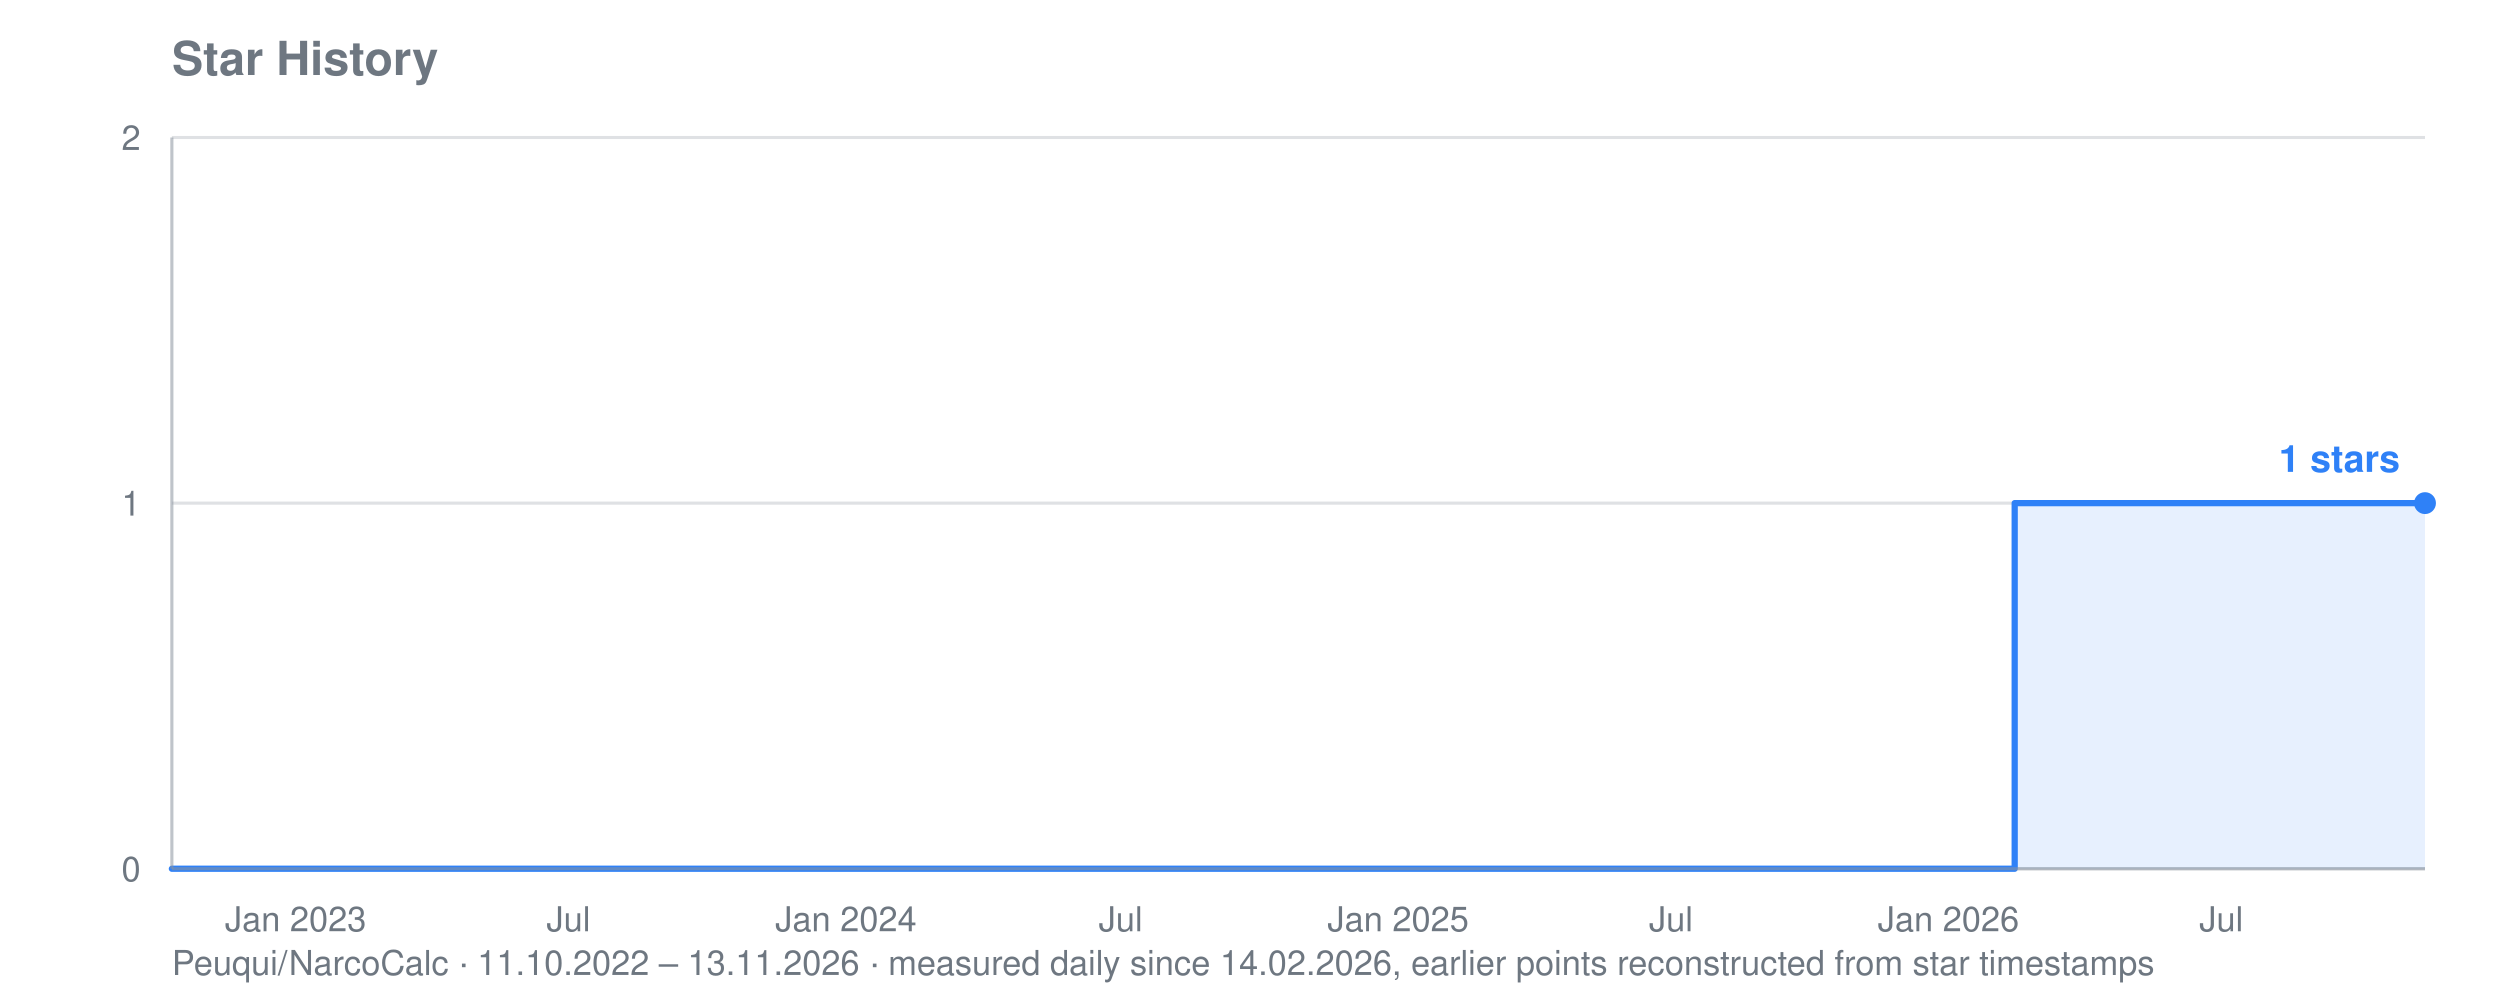
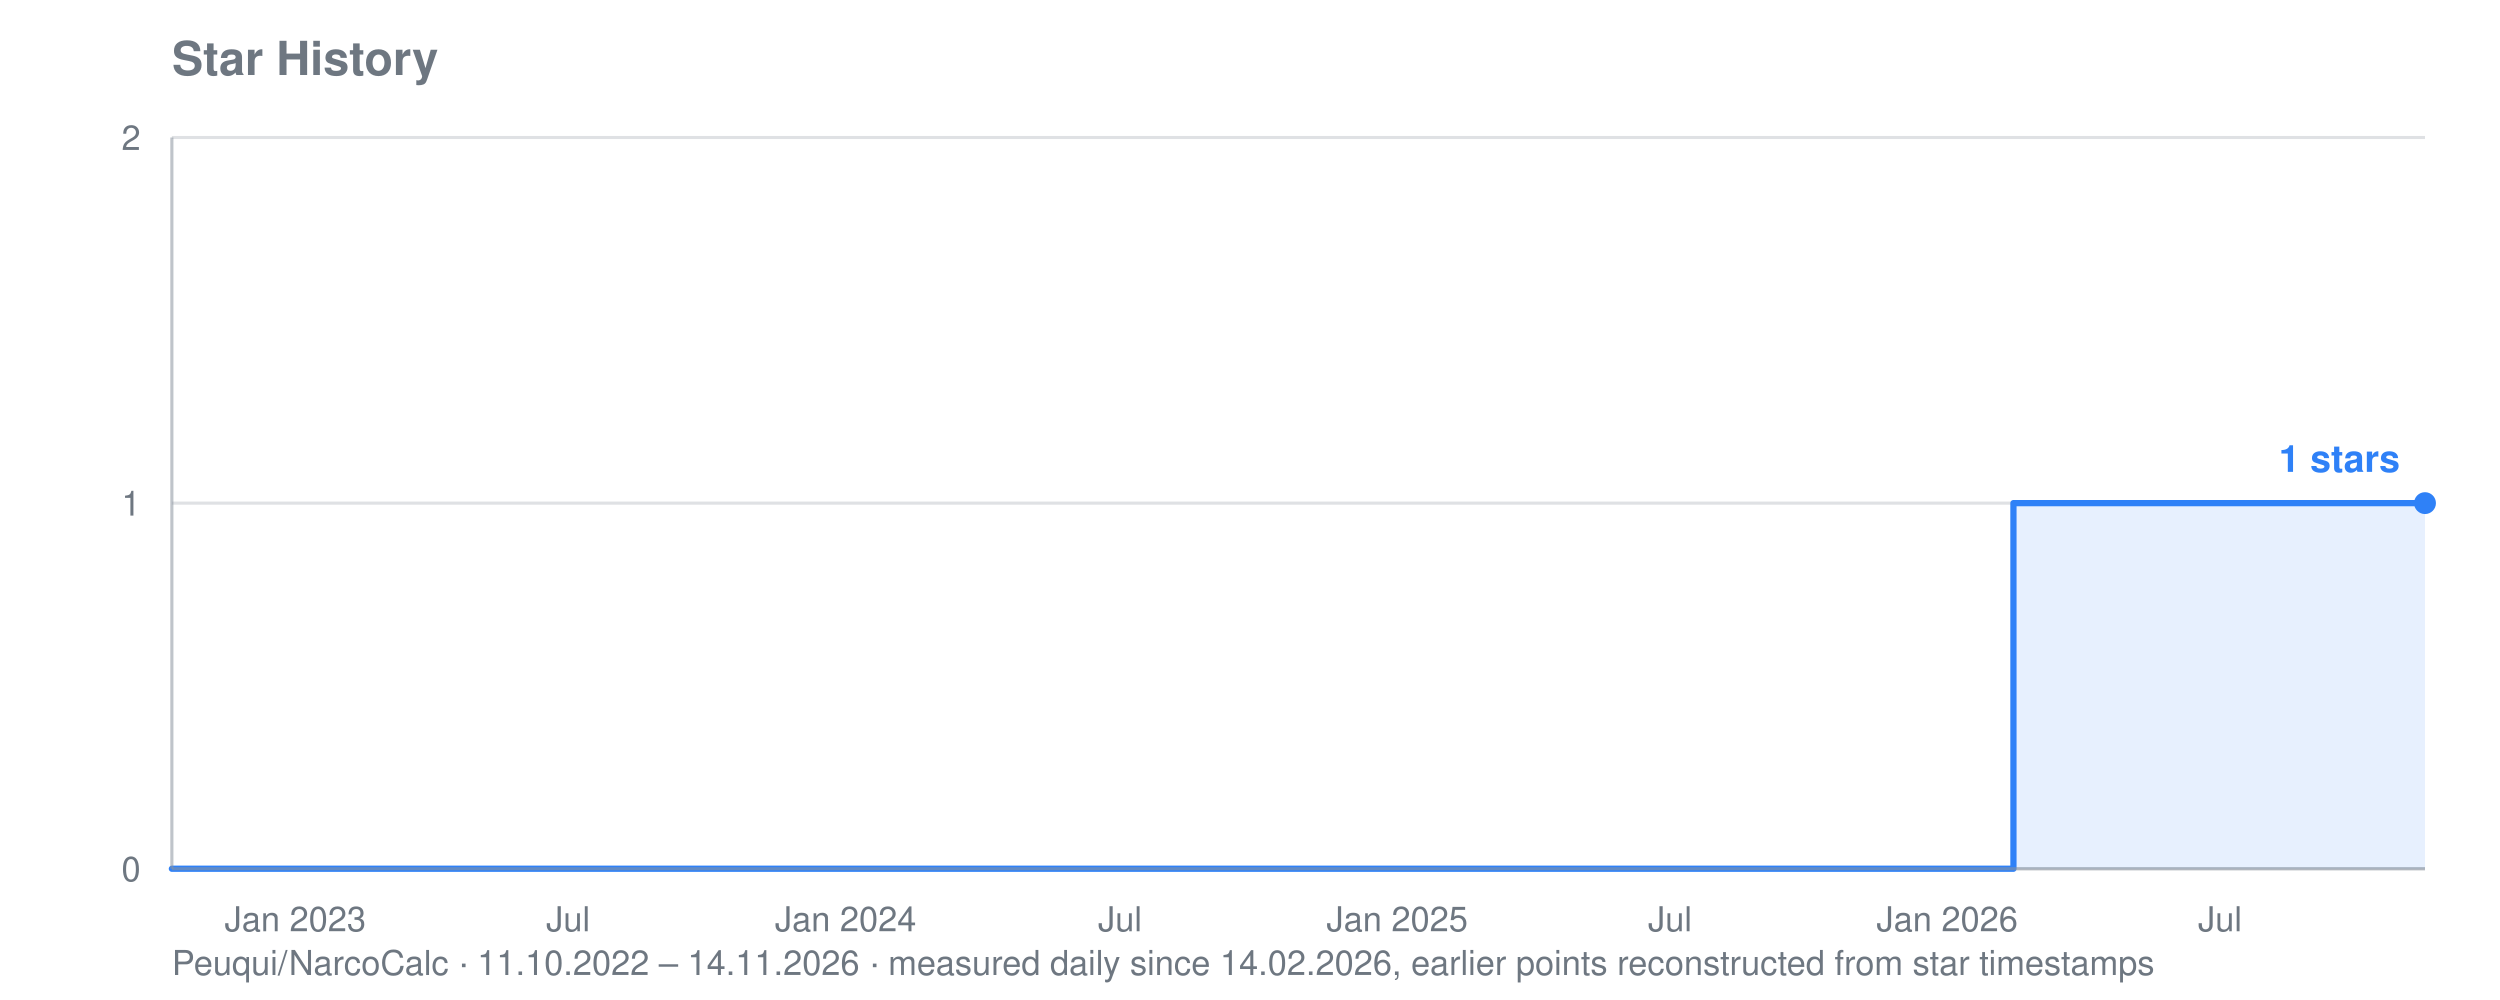
<svg xmlns="http://www.w3.org/2000/svg" viewBox="0 0 800 320" width="800" height="320" role="img" aria-label="Star history for Peuqui/NarcoCalc: 1 stars">
  <text font-family="system-ui, -apple-system, Segoe UI, Helvetica, Arial, sans-serif" font-size="15" font-weight="600" fill="#6e7781" x="55" y="24">Star History</text>
-   <text font-family="system-ui, -apple-system, Segoe UI, Helvetica, Arial, sans-serif" font-size="11" fill="#6e7781" x="55" y="312">Peuqui/NarcoCalc · 11.10.2022 – 13.11.2026 · measured daily since 14.02.2026, earlier points reconstructed from star timestamps</text>
+   <text font-family="system-ui, -apple-system, Segoe UI, Helvetica, Arial, sans-serif" font-size="11" fill="#6e7781" x="55" y="312">Peuqui/NarcoCalc · 11.10.2022 – 14.11.2026 · measured daily since 14.02.2026, earlier points reconstructed from star timestamps</text>
  <line stroke="#8b949e" stroke-width="1" opacity="0.28" x1="55" y1="278.0" x2="776" y2="278.0" />
  <text font-family="system-ui, -apple-system, Segoe UI, Helvetica, Arial, sans-serif" font-size="11" fill="#6e7781" x="45" y="282.0" text-anchor="end">0</text>
  <line stroke="#8b949e" stroke-width="1" opacity="0.28" x1="55" y1="161.0" x2="776" y2="161.0" />
  <text font-family="system-ui, -apple-system, Segoe UI, Helvetica, Arial, sans-serif" font-size="11" fill="#6e7781" x="45" y="165.0" text-anchor="end">1</text>
  <line stroke="#8b949e" stroke-width="1" opacity="0.28" x1="55" y1="44.0" x2="776" y2="44.0" />
  <text font-family="system-ui, -apple-system, Segoe UI, Helvetica, Arial, sans-serif" font-size="11" fill="#6e7781" x="45" y="48.0" text-anchor="end">2</text>
-   <text font-family="system-ui, -apple-system, Segoe UI, Helvetica, Arial, sans-serif" font-size="11" fill="#6e7781" x="94.6" y="298" text-anchor="middle">Jan 2023</text>
-   <text font-family="system-ui, -apple-system, Segoe UI, Helvetica, Arial, sans-serif" font-size="11" fill="#6e7781" x="181.9" y="298" text-anchor="middle">Jul</text>
-   <text font-family="system-ui, -apple-system, Segoe UI, Helvetica, Arial, sans-serif" font-size="11" fill="#6e7781" x="270.7" y="298" text-anchor="middle">Jan 2024</text>
-   <text font-family="system-ui, -apple-system, Segoe UI, Helvetica, Arial, sans-serif" font-size="11" fill="#6e7781" x="358.6" y="298" text-anchor="middle">Jul</text>
-   <text font-family="system-ui, -apple-system, Segoe UI, Helvetica, Arial, sans-serif" font-size="11" fill="#6e7781" x="447.4" y="298" text-anchor="middle">Jan 2025</text>
-   <text font-family="system-ui, -apple-system, Segoe UI, Helvetica, Arial, sans-serif" font-size="11" fill="#6e7781" x="534.7" y="298" text-anchor="middle">Jul</text>
-   <text font-family="system-ui, -apple-system, Segoe UI, Helvetica, Arial, sans-serif" font-size="11" fill="#6e7781" x="623.5" y="298" text-anchor="middle">Jan 2026</text>
-   <text font-family="system-ui, -apple-system, Segoe UI, Helvetica, Arial, sans-serif" font-size="11" fill="#6e7781" x="710.8" y="298" text-anchor="middle">Jul</text>
-   <polygon fill="#2f81f7" opacity="0.12" points="55.0,278.0 55.0,278.0 644.7,278.0 644.7,161.0 645.2,161.0 645.2,161.0 645.7,161.0 645.7,161.0 646.2,161.0 646.2,161.0 646.7,161.0 646.7,161.0 647.1,161.0 647.1,161.0 647.6,161.0 647.6,161.0 648.1,161.0 648.1,161.0 648.6,161.0 648.6,161.0 649.1,161.0 649.1,161.0 649.1,161.0 649.1,161.0 649.1,161.0 649.1,161.0 649.1,161.0 649.1,161.0 649.6,161.0 649.6,161.0 650.0,161.0 650.0,161.0 650.5,161.0 650.5,161.0 651.0,161.0 651.0,161.0 651.5,161.0 651.5,161.0 652.0,161.0 652.0,161.0 652.5,161.0 652.5,161.0 652.9,161.0 652.9,161.0 653.4,161.0 653.4,161.0 653.9,161.0 653.9,161.0 654.4,161.0 654.4,161.0 654.9,161.0 654.9,161.0 655.4,161.0 655.4,161.0 655.8,161.0 655.8,161.0 656.3,161.0 656.3,161.0 656.8,161.0 656.8,161.0 657.3,161.0 657.3,161.0 657.8,161.0 657.8,161.0 658.2,161.0 658.2,161.0 658.7,161.0 658.7,161.0 659.2,161.0 659.2,161.0 659.7,161.0 659.7,161.0 660.2,161.0 660.2,161.0 660.7,161.0 660.7,161.0 661.1,161.0 661.1,161.0 661.6,161.0 661.6,161.0 662.1,161.0 662.1,161.0 662.6,161.0 662.6,161.0 663.1,161.0 663.1,161.0 663.6,161.0 663.6,161.0 664.0,161.0 664.0,161.0 664.5,161.0 664.5,161.0 665.0,161.0 665.0,161.0 665.5,161.0 665.5,161.0 666.0,161.0 666.0,161.0 666.5,161.0 666.5,161.0 666.9,161.0 666.9,161.0 667.4,161.0 667.4,161.0 667.9,161.0 667.9,161.0 668.4,161.0 668.4,161.0 668.9,161.0 668.9,161.0 669.3,161.0 669.3,161.0 669.8,161.0 669.8,161.0 670.3,161.0 670.3,161.0 670.8,161.0 670.8,161.0 671.3,161.0 671.3,161.0 671.8,161.0 671.8,161.0 672.2,161.0 672.2,161.0 672.7,161.0 672.7,161.0 673.2,161.0 673.2,161.0 673.7,161.0 673.7,161.0 674.2,161.0 674.2,161.0 674.7,161.0 674.7,161.0 675.1,161.0 675.1,161.0 675.6,161.0 675.6,161.0 676.1,161.0 676.1,161.0 676.6,161.0 676.6,161.0 677.1,161.0 677.1,161.0 677.6,161.0 677.6,161.0 678.0,161.0 678.0,161.0 678.5,161.0 678.5,161.0 679.0,161.0 679.0,161.0 679.5,161.0 679.5,161.0 680.0,161.0 680.0,161.0 680.4,161.0 680.4,161.0 680.9,161.0 680.9,161.0 681.4,161.0 681.4,161.0 681.9,161.0 681.9,161.0 682.4,161.0 682.4,161.0 682.9,161.0 682.9,161.0 683.3,161.0 683.3,161.0 683.8,161.0 683.8,161.0 684.3,161.0 684.3,161.0 684.8,161.0 684.8,161.0 685.3,161.0 685.3,161.0 685.8,161.0 685.8,161.0 686.2,161.0 686.2,161.0 686.7,161.0 686.7,161.0 687.2,161.0 687.2,161.0 687.7,161.0 687.7,161.0 688.2,161.0 688.2,161.0 688.6,161.0 688.6,161.0 689.1,161.0 689.1,161.0 689.6,161.0 689.6,161.0 690.1,161.0 690.1,161.0 690.6,161.0 690.6,161.0 691.1,161.0 691.1,161.0 691.5,161.0 691.5,161.0 692.0,161.0 692.0,161.0 692.5,161.0 692.5,161.0 693.0,161.0 693.0,161.0 693.5,161.0 693.5,161.0 694.0,161.0 694.0,161.0 694.4,161.0 694.4,161.0 694.9,161.0 694.9,161.0 695.4,161.0 695.4,161.0 695.9,161.0 695.9,161.0 696.4,161.0 696.4,161.0 696.9,161.0 696.9,161.0 697.3,161.0 697.3,161.0 697.8,161.0 697.8,161.0 698.3,161.0 698.3,161.0 698.8,161.0 698.8,161.0 699.3,161.0 699.3,161.0 699.7,161.0 699.7,161.0 700.2,161.0 700.2,161.0 700.7,161.0 700.7,161.0 701.2,161.0 701.2,161.0 701.7,161.0 701.7,161.0 702.2,161.0 702.2,161.0 702.6,161.0 702.6,161.0 703.1,161.0 703.1,161.0 703.6,161.0 703.6,161.0 704.1,161.0 704.1,161.0 704.6,161.0 704.6,161.0 705.1,161.0 705.1,161.0 705.5,161.0 705.5,161.0 706.0,161.0 706.0,161.0 706.5,161.0 706.5,161.0 707.0,161.0 707.0,161.0 707.5,161.0 707.5,161.0 708.0,161.0 708.0,161.0 708.4,161.0 708.4,161.0 708.9,161.0 708.9,161.0 709.4,161.0 709.4,161.0 709.9,161.0 709.9,161.0 710.4,161.0 710.4,161.0 710.8,161.0 710.8,161.0 711.3,161.0 711.3,161.0 711.8,161.0 711.8,161.0 712.3,161.0 712.3,161.0 712.8,161.0 712.8,161.0 713.3,161.0 713.3,161.0 713.7,161.0 713.7,161.0 714.2,161.0 714.2,161.0 714.7,161.0 714.7,161.0 715.2,161.0 715.2,161.0 715.7,161.0 715.7,161.0 716.2,161.0 716.2,161.0 716.6,161.0 716.6,161.0 717.1,161.0 717.1,161.0 717.6,161.0 717.6,161.0 718.1,161.0 718.1,161.0 718.6,161.0 718.6,161.0 719.1,161.0 719.1,161.0 719.5,161.0 719.5,161.0 720.0,161.0 720.0,161.0 720.5,161.0 720.5,161.0 721.0,161.0 721.0,161.0 721.5,161.0 721.5,161.0 721.9,161.0 721.9,161.0 722.4,161.0 722.4,161.0 722.9,161.0 722.9,161.0 723.4,161.0 723.4,161.0 723.9,161.0 723.9,161.0 724.4,161.0 724.4,161.0 724.8,161.0 724.8,161.0 725.3,161.0 725.3,161.0 725.8,161.0 725.8,161.0 726.3,161.0 726.3,161.0 726.8,161.0 726.8,161.0 727.3,161.0 727.3,161.0 727.7,161.0 727.7,161.0 728.2,161.0 728.2,161.0 728.7,161.0 728.7,161.0 729.2,161.0 729.2,161.0 729.7,161.0 729.7,161.0 730.2,161.0 730.2,161.0 730.6,161.0 730.6,161.0 731.1,161.0 731.1,161.0 731.6,161.0 731.6,161.0 732.1,161.0 732.1,161.0 732.6,161.0 732.6,161.0 733.0,161.0 733.0,161.0 733.5,161.0 733.5,161.0 734.0,161.0 734.0,161.0 734.5,161.0 734.5,161.0 735.0,161.0 735.0,161.0 735.5,161.0 735.5,161.0 735.9,161.0 735.9,161.0 736.4,161.0 736.4,161.0 736.9,161.0 736.9,161.0 737.4,161.0 737.4,161.0 737.9,161.0 737.9,161.0 738.4,161.0 738.4,161.0 738.8,161.0 738.8,161.0 739.3,161.0 739.3,161.0 739.8,161.0 739.8,161.0 740.3,161.0 740.3,161.0 740.8,161.0 740.8,161.0 741.3,161.0 741.3,161.0 741.7,161.0 741.7,161.0 742.2,161.0 742.2,161.0 742.7,161.0 742.7,161.0 743.2,161.0 743.2,161.0 743.7,161.0 743.7,161.0 744.1,161.0 744.1,161.0 744.6,161.0 744.6,161.0 745.1,161.0 745.1,161.0 745.6,161.0 745.6,161.0 746.1,161.0 746.1,161.0 746.6,161.0 746.6,161.0 747.0,161.0 747.0,161.0 747.5,161.0 747.5,161.0 748.0,161.0 748.0,161.0 748.5,161.0 748.5,161.0 749.0,161.0 749.0,161.0 749.5,161.0 749.5,161.0 749.9,161.0 749.9,161.0 750.4,161.0 750.4,161.0 750.9,161.0 750.9,161.0 751.4,161.0 751.4,161.0 751.9,161.0 751.9,161.0 752.4,161.0 752.4,161.0 752.8,161.0 752.8,161.0 753.3,161.0 753.3,161.0 753.8,161.0 753.8,161.0 754.3,161.0 754.3,161.0 754.8,161.0 754.8,161.0 755.2,161.0 755.2,161.0 755.7,161.0 755.7,161.0 756.2,161.0 756.2,161.0 756.7,161.0 756.7,161.0 757.2,161.0 757.2,161.0 757.7,161.0 757.7,161.0 758.1,161.0 758.1,161.0 758.6,161.0 758.6,161.0 759.1,161.0 759.1,161.0 759.6,161.0 759.6,161.0 760.1,161.0 760.1,161.0 760.6,161.0 760.6,161.0 761.0,161.0 761.0,161.0 761.5,161.0 761.5,161.0 762.0,161.0 762.0,161.0 762.5,161.0 762.5,161.0 763.0,161.0 763.0,161.0 763.5,161.0 763.5,161.0 763.9,161.0 763.9,161.0 764.4,161.0 764.4,161.0 764.9,161.0 764.9,161.0 765.4,161.0 765.4,161.0 765.9,161.0 765.9,161.0 766.3,161.0 766.3,161.0 766.8,161.0 766.8,161.0 767.3,161.0 767.3,161.0 767.8,161.0 767.8,161.0 768.3,161.0 768.3,161.0 768.8,161.0 768.8,161.0 769.2,161.0 769.2,161.0 769.7,161.0 769.7,161.0 770.2,161.0 770.2,161.0 770.7,161.0 770.7,161.0 771.2,161.0 771.2,161.0 771.7,161.0 771.7,161.0 772.1,161.0 772.1,161.0 772.6,161.0 772.6,161.0 773.1,161.0 773.1,161.0 773.6,161.0 773.6,161.0 774.1,161.0 774.1,161.0 774.6,161.0 774.6,161.0 775.0,161.0 775.0,161.0 775.5,161.0 775.5,161.0 776.0,161.0 776.0,161.0 776.0,278.0" />
-   <polyline fill="none" stroke="#2f81f7" stroke-width="2" stroke-linejoin="round" stroke-linecap="round" points="55.0,278.0 644.7,278.0 644.7,161.0 645.2,161.0 645.2,161.0 645.7,161.0 645.7,161.0 646.2,161.0 646.2,161.0 646.7,161.0 646.7,161.0 647.1,161.0 647.1,161.0 647.6,161.0 647.6,161.0 648.1,161.0 648.1,161.0 648.6,161.0 648.6,161.0 649.1,161.0 649.1,161.0 649.1,161.0 649.1,161.0 649.1,161.0 649.1,161.0 649.1,161.0 649.1,161.0 649.6,161.0 649.6,161.0 650.0,161.0 650.0,161.0 650.5,161.0 650.5,161.0 651.0,161.0 651.0,161.0 651.5,161.0 651.5,161.0 652.0,161.0 652.0,161.0 652.5,161.0 652.5,161.0 652.9,161.0 652.9,161.0 653.4,161.0 653.4,161.0 653.9,161.0 653.9,161.0 654.4,161.0 654.4,161.0 654.9,161.0 654.9,161.0 655.4,161.0 655.4,161.0 655.8,161.0 655.8,161.0 656.3,161.0 656.3,161.0 656.8,161.0 656.8,161.0 657.3,161.0 657.3,161.0 657.8,161.0 657.8,161.0 658.2,161.0 658.2,161.0 658.7,161.0 658.7,161.0 659.2,161.0 659.2,161.0 659.7,161.0 659.7,161.0 660.2,161.0 660.2,161.0 660.7,161.0 660.7,161.0 661.1,161.0 661.1,161.0 661.6,161.0 661.6,161.0 662.1,161.0 662.1,161.0 662.6,161.0 662.6,161.0 663.1,161.0 663.1,161.0 663.6,161.0 663.6,161.0 664.0,161.0 664.0,161.0 664.5,161.0 664.5,161.0 665.0,161.0 665.0,161.0 665.5,161.0 665.5,161.0 666.0,161.0 666.0,161.0 666.5,161.0 666.5,161.0 666.9,161.0 666.9,161.0 667.4,161.0 667.4,161.0 667.9,161.0 667.9,161.0 668.4,161.0 668.4,161.0 668.9,161.0 668.9,161.0 669.3,161.0 669.3,161.0 669.8,161.0 669.8,161.0 670.3,161.0 670.3,161.0 670.8,161.0 670.8,161.0 671.3,161.0 671.3,161.0 671.8,161.0 671.8,161.0 672.2,161.0 672.2,161.0 672.7,161.0 672.7,161.0 673.2,161.0 673.2,161.0 673.7,161.0 673.7,161.0 674.2,161.0 674.2,161.0 674.7,161.0 674.7,161.0 675.1,161.0 675.1,161.0 675.6,161.0 675.6,161.0 676.1,161.0 676.1,161.0 676.6,161.0 676.6,161.0 677.1,161.0 677.1,161.0 677.6,161.0 677.6,161.0 678.0,161.0 678.0,161.0 678.5,161.0 678.5,161.0 679.0,161.0 679.0,161.0 679.5,161.0 679.5,161.0 680.0,161.0 680.0,161.0 680.4,161.0 680.4,161.0 680.9,161.0 680.9,161.0 681.4,161.0 681.4,161.0 681.9,161.0 681.9,161.0 682.4,161.0 682.4,161.0 682.9,161.0 682.9,161.0 683.3,161.0 683.3,161.0 683.8,161.0 683.8,161.0 684.3,161.0 684.3,161.0 684.8,161.0 684.8,161.0 685.3,161.0 685.3,161.0 685.8,161.0 685.8,161.0 686.2,161.0 686.2,161.0 686.7,161.0 686.7,161.0 687.2,161.0 687.2,161.0 687.7,161.0 687.7,161.0 688.2,161.0 688.2,161.0 688.6,161.0 688.6,161.0 689.1,161.0 689.1,161.0 689.6,161.0 689.6,161.0 690.1,161.0 690.1,161.0 690.6,161.0 690.6,161.0 691.1,161.0 691.1,161.0 691.5,161.0 691.5,161.0 692.0,161.0 692.0,161.0 692.5,161.0 692.5,161.0 693.0,161.0 693.0,161.0 693.5,161.0 693.5,161.0 694.0,161.0 694.0,161.0 694.4,161.0 694.4,161.0 694.9,161.0 694.9,161.0 695.4,161.0 695.4,161.0 695.9,161.0 695.9,161.0 696.4,161.0 696.4,161.0 696.9,161.0 696.9,161.0 697.3,161.0 697.3,161.0 697.8,161.0 697.8,161.0 698.3,161.0 698.3,161.0 698.8,161.0 698.8,161.0 699.3,161.0 699.3,161.0 699.7,161.0 699.7,161.0 700.2,161.0 700.2,161.0 700.7,161.0 700.7,161.0 701.2,161.0 701.2,161.0 701.7,161.0 701.7,161.0 702.2,161.0 702.2,161.0 702.6,161.0 702.6,161.0 703.1,161.0 703.1,161.0 703.6,161.0 703.6,161.0 704.1,161.0 704.1,161.0 704.6,161.0 704.6,161.0 705.1,161.0 705.1,161.0 705.5,161.0 705.5,161.0 706.0,161.0 706.0,161.0 706.5,161.0 706.5,161.0 707.0,161.0 707.0,161.0 707.5,161.0 707.5,161.0 708.0,161.0 708.0,161.0 708.4,161.0 708.4,161.0 708.9,161.0 708.9,161.0 709.4,161.0 709.4,161.0 709.9,161.0 709.9,161.0 710.4,161.0 710.4,161.0 710.8,161.0 710.8,161.0 711.3,161.0 711.3,161.0 711.8,161.0 711.8,161.0 712.3,161.0 712.3,161.0 712.8,161.0 712.8,161.0 713.3,161.0 713.3,161.0 713.7,161.0 713.7,161.0 714.2,161.0 714.2,161.0 714.7,161.0 714.7,161.0 715.2,161.0 715.2,161.0 715.7,161.0 715.7,161.0 716.2,161.0 716.2,161.0 716.6,161.0 716.6,161.0 717.1,161.0 717.1,161.0 717.6,161.0 717.6,161.0 718.1,161.0 718.1,161.0 718.6,161.0 718.6,161.0 719.1,161.0 719.1,161.0 719.5,161.0 719.5,161.0 720.0,161.0 720.0,161.0 720.5,161.0 720.5,161.0 721.0,161.0 721.0,161.0 721.5,161.0 721.5,161.0 721.9,161.0 721.9,161.0 722.4,161.0 722.4,161.0 722.9,161.0 722.9,161.0 723.4,161.0 723.4,161.0 723.9,161.0 723.9,161.0 724.4,161.0 724.4,161.0 724.8,161.0 724.8,161.0 725.3,161.0 725.3,161.0 725.8,161.0 725.8,161.0 726.3,161.0 726.3,161.0 726.8,161.0 726.8,161.0 727.3,161.0 727.3,161.0 727.7,161.0 727.7,161.0 728.2,161.0 728.2,161.0 728.7,161.0 728.7,161.0 729.2,161.0 729.2,161.0 729.7,161.0 729.7,161.0 730.2,161.0 730.2,161.0 730.6,161.0 730.6,161.0 731.1,161.0 731.1,161.0 731.6,161.0 731.6,161.0 732.1,161.0 732.1,161.0 732.6,161.0 732.6,161.0 733.0,161.0 733.0,161.0 733.5,161.0 733.5,161.0 734.0,161.0 734.0,161.0 734.5,161.0 734.5,161.0 735.0,161.0 735.0,161.0 735.5,161.0 735.5,161.0 735.9,161.0 735.9,161.0 736.4,161.0 736.4,161.0 736.9,161.0 736.9,161.0 737.4,161.0 737.4,161.0 737.9,161.0 737.9,161.0 738.4,161.0 738.4,161.0 738.8,161.0 738.8,161.0 739.3,161.0 739.3,161.0 739.8,161.0 739.8,161.0 740.3,161.0 740.3,161.0 740.8,161.0 740.8,161.0 741.3,161.0 741.3,161.0 741.7,161.0 741.7,161.0 742.2,161.0 742.2,161.0 742.7,161.0 742.7,161.0 743.2,161.0 743.2,161.0 743.7,161.0 743.7,161.0 744.1,161.0 744.1,161.0 744.6,161.0 744.6,161.0 745.1,161.0 745.1,161.0 745.6,161.0 745.6,161.0 746.1,161.0 746.1,161.0 746.6,161.0 746.6,161.0 747.0,161.0 747.0,161.0 747.5,161.0 747.5,161.0 748.0,161.0 748.0,161.0 748.5,161.0 748.5,161.0 749.0,161.0 749.0,161.0 749.5,161.0 749.5,161.0 749.9,161.0 749.9,161.0 750.4,161.0 750.4,161.0 750.9,161.0 750.9,161.0 751.4,161.0 751.4,161.0 751.9,161.0 751.9,161.0 752.4,161.0 752.4,161.0 752.8,161.0 752.8,161.0 753.3,161.0 753.3,161.0 753.8,161.0 753.8,161.0 754.3,161.0 754.3,161.0 754.8,161.0 754.8,161.0 755.2,161.0 755.2,161.0 755.7,161.0 755.7,161.0 756.2,161.0 756.2,161.0 756.7,161.0 756.7,161.0 757.2,161.0 757.2,161.0 757.7,161.0 757.7,161.0 758.1,161.0 758.1,161.0 758.6,161.0 758.6,161.0 759.1,161.0 759.1,161.0 759.6,161.0 759.6,161.0 760.1,161.0 760.1,161.0 760.6,161.0 760.6,161.0 761.0,161.0 761.0,161.0 761.5,161.0 761.5,161.0 762.0,161.0 762.0,161.0 762.5,161.0 762.5,161.0 763.0,161.0 763.0,161.0 763.5,161.0 763.5,161.0 763.9,161.0 763.9,161.0 764.4,161.0 764.4,161.0 764.9,161.0 764.9,161.0 765.4,161.0 765.4,161.0 765.9,161.0 765.9,161.0 766.3,161.0 766.3,161.0 766.8,161.0 766.8,161.0 767.3,161.0 767.3,161.0 767.8,161.0 767.8,161.0 768.3,161.0 768.3,161.0 768.8,161.0 768.8,161.0 769.2,161.0 769.2,161.0 769.7,161.0 769.7,161.0 770.2,161.0 770.2,161.0 770.7,161.0 770.7,161.0 771.2,161.0 771.2,161.0 771.7,161.0 771.7,161.0 772.1,161.0 772.1,161.0 772.6,161.0 772.6,161.0 773.1,161.0 773.1,161.0 773.6,161.0 773.6,161.0 774.1,161.0 774.1,161.0 774.6,161.0 774.6,161.0 775.0,161.0 775.0,161.0 775.5,161.0 775.5,161.0 776.0,161.0 776.0,161.0" />
+   <text font-family="system-ui, -apple-system, Segoe UI, Helvetica, Arial, sans-serif" font-size="11" fill="#6e7781" x="94.5" y="298" text-anchor="middle">Jan 2023</text>
+   <text font-family="system-ui, -apple-system, Segoe UI, Helvetica, Arial, sans-serif" font-size="11" fill="#6e7781" x="181.8" y="298" text-anchor="middle">Jul</text>
+   <text font-family="system-ui, -apple-system, Segoe UI, Helvetica, Arial, sans-serif" font-size="11" fill="#6e7781" x="270.6" y="298" text-anchor="middle">Jan 2024</text>
+   <text font-family="system-ui, -apple-system, Segoe UI, Helvetica, Arial, sans-serif" font-size="11" fill="#6e7781" x="358.4" y="298" text-anchor="middle">Jul</text>
+   <text font-family="system-ui, -apple-system, Segoe UI, Helvetica, Arial, sans-serif" font-size="11" fill="#6e7781" x="447.1" y="298" text-anchor="middle">Jan 2025</text>
+   <text font-family="system-ui, -apple-system, Segoe UI, Helvetica, Arial, sans-serif" font-size="11" fill="#6e7781" x="534.4" y="298" text-anchor="middle">Jul</text>
+   <text font-family="system-ui, -apple-system, Segoe UI, Helvetica, Arial, sans-serif" font-size="11" fill="#6e7781" x="623.1" y="298" text-anchor="middle">Jan 2026</text>
+   <text font-family="system-ui, -apple-system, Segoe UI, Helvetica, Arial, sans-serif" font-size="11" fill="#6e7781" x="710.4" y="298" text-anchor="middle">Jul</text>
+   <polygon fill="#2f81f7" opacity="0.12" points="55.0,278.0 55.0,278.0 644.3,278.0 644.3,161.0 644.8,161.0 644.8,161.0 645.3,161.0 645.3,161.0 645.8,161.0 645.8,161.0 646.3,161.0 646.3,161.0 646.8,161.0 646.8,161.0 647.2,161.0 647.2,161.0 647.7,161.0 647.7,161.0 648.2,161.0 648.2,161.0 648.7,161.0 648.7,161.0 648.7,161.0 648.7,161.0 648.7,161.0 648.7,161.0 648.7,161.0 648.7,161.0 649.2,161.0 649.2,161.0 649.6,161.0 649.6,161.0 650.1,161.0 650.1,161.0 650.6,161.0 650.6,161.0 651.1,161.0 651.1,161.0 651.6,161.0 651.6,161.0 652.1,161.0 652.1,161.0 652.5,161.0 652.5,161.0 653.0,161.0 653.0,161.0 653.5,161.0 653.5,161.0 654.0,161.0 654.0,161.0 654.5,161.0 654.5,161.0 654.9,161.0 654.9,161.0 655.4,161.0 655.4,161.0 655.9,161.0 655.9,161.0 656.4,161.0 656.4,161.0 656.9,161.0 656.9,161.0 657.4,161.0 657.4,161.0 657.8,161.0 657.8,161.0 658.3,161.0 658.3,161.0 658.8,161.0 658.8,161.0 659.3,161.0 659.3,161.0 659.8,161.0 659.8,161.0 660.3,161.0 660.3,161.0 660.7,161.0 660.7,161.0 661.2,161.0 661.2,161.0 661.7,161.0 661.7,161.0 662.2,161.0 662.2,161.0 662.7,161.0 662.7,161.0 663.1,161.0 663.1,161.0 663.6,161.0 663.6,161.0 664.1,161.0 664.1,161.0 664.6,161.0 664.6,161.0 665.1,161.0 665.1,161.0 665.6,161.0 665.6,161.0 666.0,161.0 666.0,161.0 666.5,161.0 666.5,161.0 667.0,161.0 667.0,161.0 667.5,161.0 667.5,161.0 668.0,161.0 668.0,161.0 668.5,161.0 668.5,161.0 668.9,161.0 668.9,161.0 669.4,161.0 669.4,161.0 669.9,161.0 669.9,161.0 670.4,161.0 670.4,161.0 670.9,161.0 670.9,161.0 671.3,161.0 671.3,161.0 671.8,161.0 671.8,161.0 672.3,161.0 672.3,161.0 672.8,161.0 672.8,161.0 673.3,161.0 673.3,161.0 673.8,161.0 673.8,161.0 674.2,161.0 674.2,161.0 674.7,161.0 674.7,161.0 675.2,161.0 675.2,161.0 675.7,161.0 675.7,161.0 676.2,161.0 676.2,161.0 676.7,161.0 676.7,161.0 677.1,161.0 677.1,161.0 677.6,161.0 677.6,161.0 678.1,161.0 678.1,161.0 678.6,161.0 678.6,161.0 679.1,161.0 679.1,161.0 679.5,161.0 679.5,161.0 680.0,161.0 680.0,161.0 680.5,161.0 680.5,161.0 681.0,161.0 681.0,161.0 681.5,161.0 681.5,161.0 682.0,161.0 682.0,161.0 682.4,161.0 682.4,161.0 682.9,161.0 682.9,161.0 683.4,161.0 683.4,161.0 683.9,161.0 683.9,161.0 684.4,161.0 684.4,161.0 684.9,161.0 684.9,161.0 685.3,161.0 685.3,161.0 685.8,161.0 685.8,161.0 686.3,161.0 686.3,161.0 686.8,161.0 686.8,161.0 687.3,161.0 687.3,161.0 687.7,161.0 687.7,161.0 688.2,161.0 688.2,161.0 688.7,161.0 688.7,161.0 689.2,161.0 689.2,161.0 689.7,161.0 689.7,161.0 690.2,161.0 690.2,161.0 690.6,161.0 690.6,161.0 691.1,161.0 691.1,161.0 691.6,161.0 691.6,161.0 692.1,161.0 692.1,161.0 692.6,161.0 692.6,161.0 693.0,161.0 693.0,161.0 693.5,161.0 693.5,161.0 694.0,161.0 694.0,161.0 694.5,161.0 694.5,161.0 695.0,161.0 695.0,161.0 695.5,161.0 695.5,161.0 695.9,161.0 695.9,161.0 696.4,161.0 696.4,161.0 696.9,161.0 696.9,161.0 697.4,161.0 697.4,161.0 697.9,161.0 697.9,161.0 698.4,161.0 698.4,161.0 698.8,161.0 698.8,161.0 699.3,161.0 699.3,161.0 699.8,161.0 699.8,161.0 700.3,161.0 700.3,161.0 700.8,161.0 700.8,161.0 701.2,161.0 701.2,161.0 701.7,161.0 701.7,161.0 702.2,161.0 702.2,161.0 702.7,161.0 702.7,161.0 703.2,161.0 703.2,161.0 703.7,161.0 703.7,161.0 704.1,161.0 704.1,161.0 704.6,161.0 704.6,161.0 705.1,161.0 705.1,161.0 705.6,161.0 705.6,161.0 706.1,161.0 706.1,161.0 706.6,161.0 706.6,161.0 707.0,161.0 707.0,161.0 707.5,161.0 707.5,161.0 708.0,161.0 708.0,161.0 708.5,161.0 708.5,161.0 709.0,161.0 709.0,161.0 709.4,161.0 709.4,161.0 709.9,161.0 709.9,161.0 710.4,161.0 710.4,161.0 710.9,161.0 710.9,161.0 711.4,161.0 711.4,161.0 711.9,161.0 711.9,161.0 712.3,161.0 712.3,161.0 712.8,161.0 712.8,161.0 713.3,161.0 713.3,161.0 713.8,161.0 713.8,161.0 714.3,161.0 714.3,161.0 714.8,161.0 714.8,161.0 715.2,161.0 715.2,161.0 715.7,161.0 715.7,161.0 716.2,161.0 716.2,161.0 716.7,161.0 716.7,161.0 717.2,161.0 717.2,161.0 717.6,161.0 717.6,161.0 718.1,161.0 718.1,161.0 718.6,161.0 718.6,161.0 719.1,161.0 719.1,161.0 719.6,161.0 719.6,161.0 720.1,161.0 720.1,161.0 720.5,161.0 720.5,161.0 721.0,161.0 721.0,161.0 721.5,161.0 721.5,161.0 722.0,161.0 722.0,161.0 722.5,161.0 722.5,161.0 722.9,161.0 722.9,161.0 723.4,161.0 723.4,161.0 723.9,161.0 723.9,161.0 724.4,161.0 724.4,161.0 724.9,161.0 724.9,161.0 725.4,161.0 725.4,161.0 725.8,161.0 725.8,161.0 726.3,161.0 726.3,161.0 726.8,161.0 726.8,161.0 727.3,161.0 727.3,161.0 727.8,161.0 727.8,161.0 728.3,161.0 728.3,161.0 728.7,161.0 728.7,161.0 729.2,161.0 729.2,161.0 729.7,161.0 729.7,161.0 730.2,161.0 730.2,161.0 730.7,161.0 730.7,161.0 731.1,161.0 731.1,161.0 731.6,161.0 731.6,161.0 732.1,161.0 732.1,161.0 732.6,161.0 732.6,161.0 733.1,161.0 733.1,161.0 733.6,161.0 733.6,161.0 734.0,161.0 734.0,161.0 734.5,161.0 734.5,161.0 735.0,161.0 735.0,161.0 735.5,161.0 735.5,161.0 736.0,161.0 736.0,161.0 736.5,161.0 736.5,161.0 736.9,161.0 736.9,161.0 737.4,161.0 737.4,161.0 737.9,161.0 737.9,161.0 738.4,161.0 738.4,161.0 738.9,161.0 738.9,161.0 739.3,161.0 739.3,161.0 739.8,161.0 739.8,161.0 740.3,161.0 740.3,161.0 740.8,161.0 740.8,161.0 741.3,161.0 741.3,161.0 741.8,161.0 741.8,161.0 742.2,161.0 742.2,161.0 742.7,161.0 742.7,161.0 743.2,161.0 743.2,161.0 743.7,161.0 743.7,161.0 744.2,161.0 744.2,161.0 744.7,161.0 744.7,161.0 745.1,161.0 745.1,161.0 745.6,161.0 745.6,161.0 746.1,161.0 746.1,161.0 746.6,161.0 746.6,161.0 747.1,161.0 747.1,161.0 747.5,161.0 747.5,161.0 748.0,161.0 748.0,161.0 748.5,161.0 748.5,161.0 749.0,161.0 749.0,161.0 749.5,161.0 749.5,161.0 750.0,161.0 750.0,161.0 750.4,161.0 750.4,161.0 750.9,161.0 750.9,161.0 751.4,161.0 751.4,161.0 751.9,161.0 751.9,161.0 752.4,161.0 752.4,161.0 752.9,161.0 752.9,161.0 753.3,161.0 753.3,161.0 753.8,161.0 753.8,161.0 754.3,161.0 754.3,161.0 754.8,161.0 754.8,161.0 755.3,161.0 755.3,161.0 755.7,161.0 755.7,161.0 756.2,161.0 756.2,161.0 756.7,161.0 756.7,161.0 757.2,161.0 757.2,161.0 757.7,161.0 757.7,161.0 758.2,161.0 758.2,161.0 758.6,161.0 758.6,161.0 759.1,161.0 759.1,161.0 759.6,161.0 759.6,161.0 760.1,161.0 760.1,161.0 760.6,161.0 760.6,161.0 761.0,161.0 761.0,161.0 761.5,161.0 761.5,161.0 762.0,161.0 762.0,161.0 762.5,161.0 762.5,161.0 763.0,161.0 763.0,161.0 763.5,161.0 763.5,161.0 763.9,161.0 763.9,161.0 764.4,161.0 764.4,161.0 764.9,161.0 764.9,161.0 765.4,161.0 765.4,161.0 765.9,161.0 765.9,161.0 766.4,161.0 766.4,161.0 766.8,161.0 766.8,161.0 767.3,161.0 767.3,161.0 767.8,161.0 767.8,161.0 768.3,161.0 768.3,161.0 768.8,161.0 768.8,161.0 769.2,161.0 769.2,161.0 769.7,161.0 769.7,161.0 770.2,161.0 770.2,161.0 770.7,161.0 770.7,161.0 771.2,161.0 771.2,161.0 771.7,161.0 771.7,161.0 772.1,161.0 772.1,161.0 772.6,161.0 772.6,161.0 773.1,161.0 773.1,161.0 773.6,161.0 773.6,161.0 774.1,161.0 774.1,161.0 774.6,161.0 774.6,161.0 775.0,161.0 775.0,161.0 775.5,161.0 775.5,161.0 776.0,161.0 776.0,161.0 776.0,278.0" />
+   <polyline fill="none" stroke="#2f81f7" stroke-width="2" stroke-linejoin="round" stroke-linecap="round" points="55.0,278.0 644.3,278.0 644.3,161.0 644.8,161.0 644.8,161.0 645.3,161.0 645.3,161.0 645.8,161.0 645.8,161.0 646.3,161.0 646.3,161.0 646.8,161.0 646.8,161.0 647.2,161.0 647.2,161.0 647.7,161.0 647.7,161.0 648.2,161.0 648.2,161.0 648.7,161.0 648.7,161.0 648.7,161.0 648.7,161.0 648.7,161.0 648.7,161.0 648.7,161.0 648.7,161.0 649.2,161.0 649.2,161.0 649.6,161.0 649.6,161.0 650.1,161.0 650.1,161.0 650.6,161.0 650.6,161.0 651.1,161.0 651.1,161.0 651.6,161.0 651.6,161.0 652.1,161.0 652.1,161.0 652.5,161.0 652.5,161.0 653.0,161.0 653.0,161.0 653.5,161.0 653.5,161.0 654.0,161.0 654.0,161.0 654.5,161.0 654.5,161.0 654.9,161.0 654.9,161.0 655.4,161.0 655.4,161.0 655.9,161.0 655.9,161.0 656.4,161.0 656.4,161.0 656.9,161.0 656.9,161.0 657.4,161.0 657.4,161.0 657.8,161.0 657.8,161.0 658.3,161.0 658.3,161.0 658.8,161.0 658.8,161.0 659.3,161.0 659.3,161.0 659.8,161.0 659.8,161.0 660.3,161.0 660.3,161.0 660.7,161.0 660.7,161.0 661.2,161.0 661.2,161.0 661.7,161.0 661.7,161.0 662.2,161.0 662.2,161.0 662.7,161.0 662.7,161.0 663.1,161.0 663.1,161.0 663.6,161.0 663.6,161.0 664.1,161.0 664.1,161.0 664.6,161.0 664.6,161.0 665.1,161.0 665.1,161.0 665.6,161.0 665.6,161.0 666.0,161.0 666.0,161.0 666.5,161.0 666.5,161.0 667.0,161.0 667.0,161.0 667.5,161.0 667.5,161.0 668.0,161.0 668.0,161.0 668.5,161.0 668.5,161.0 668.9,161.0 668.9,161.0 669.4,161.0 669.4,161.0 669.9,161.0 669.9,161.0 670.4,161.0 670.4,161.0 670.9,161.0 670.9,161.0 671.3,161.0 671.3,161.0 671.8,161.0 671.8,161.0 672.3,161.0 672.3,161.0 672.8,161.0 672.8,161.0 673.3,161.0 673.3,161.0 673.8,161.0 673.8,161.0 674.2,161.0 674.2,161.0 674.7,161.0 674.7,161.0 675.2,161.0 675.2,161.0 675.7,161.0 675.7,161.0 676.2,161.0 676.2,161.0 676.7,161.0 676.7,161.0 677.1,161.0 677.1,161.0 677.6,161.0 677.6,161.0 678.1,161.0 678.1,161.0 678.6,161.0 678.6,161.0 679.1,161.0 679.1,161.0 679.5,161.0 679.5,161.0 680.0,161.0 680.0,161.0 680.5,161.0 680.5,161.0 681.0,161.0 681.0,161.0 681.5,161.0 681.5,161.0 682.0,161.0 682.0,161.0 682.4,161.0 682.4,161.0 682.9,161.0 682.9,161.0 683.4,161.0 683.4,161.0 683.9,161.0 683.9,161.0 684.4,161.0 684.4,161.0 684.9,161.0 684.9,161.0 685.3,161.0 685.3,161.0 685.8,161.0 685.8,161.0 686.3,161.0 686.3,161.0 686.8,161.0 686.8,161.0 687.3,161.0 687.3,161.0 687.7,161.0 687.7,161.0 688.2,161.0 688.2,161.0 688.7,161.0 688.7,161.0 689.2,161.0 689.2,161.0 689.7,161.0 689.7,161.0 690.2,161.0 690.2,161.0 690.6,161.0 690.6,161.0 691.1,161.0 691.1,161.0 691.6,161.0 691.6,161.0 692.1,161.0 692.1,161.0 692.6,161.0 692.6,161.0 693.0,161.0 693.0,161.0 693.5,161.0 693.5,161.0 694.0,161.0 694.0,161.0 694.5,161.0 694.5,161.0 695.0,161.0 695.0,161.0 695.5,161.0 695.5,161.0 695.9,161.0 695.9,161.0 696.4,161.0 696.4,161.0 696.9,161.0 696.9,161.0 697.4,161.0 697.4,161.0 697.9,161.0 697.9,161.0 698.4,161.0 698.4,161.0 698.8,161.0 698.8,161.0 699.3,161.0 699.3,161.0 699.8,161.0 699.8,161.0 700.3,161.0 700.3,161.0 700.8,161.0 700.8,161.0 701.2,161.0 701.2,161.0 701.7,161.0 701.7,161.0 702.2,161.0 702.2,161.0 702.7,161.0 702.7,161.0 703.2,161.0 703.2,161.0 703.7,161.0 703.7,161.0 704.1,161.0 704.1,161.0 704.6,161.0 704.6,161.0 705.1,161.0 705.1,161.0 705.6,161.0 705.6,161.0 706.1,161.0 706.1,161.0 706.6,161.0 706.6,161.0 707.0,161.0 707.0,161.0 707.5,161.0 707.5,161.0 708.0,161.0 708.0,161.0 708.5,161.0 708.5,161.0 709.0,161.0 709.0,161.0 709.4,161.0 709.4,161.0 709.9,161.0 709.9,161.0 710.4,161.0 710.4,161.0 710.9,161.0 710.9,161.0 711.4,161.0 711.4,161.0 711.9,161.0 711.9,161.0 712.3,161.0 712.3,161.0 712.8,161.0 712.8,161.0 713.3,161.0 713.3,161.0 713.8,161.0 713.8,161.0 714.3,161.0 714.3,161.0 714.8,161.0 714.8,161.0 715.2,161.0 715.2,161.0 715.7,161.0 715.7,161.0 716.2,161.0 716.2,161.0 716.7,161.0 716.7,161.0 717.2,161.0 717.2,161.0 717.6,161.0 717.6,161.0 718.1,161.0 718.1,161.0 718.6,161.0 718.6,161.0 719.1,161.0 719.1,161.0 719.6,161.0 719.6,161.0 720.1,161.0 720.1,161.0 720.5,161.0 720.5,161.0 721.0,161.0 721.0,161.0 721.5,161.0 721.5,161.0 722.0,161.0 722.0,161.0 722.5,161.0 722.5,161.0 722.9,161.0 722.9,161.0 723.4,161.0 723.4,161.0 723.9,161.0 723.9,161.0 724.4,161.0 724.4,161.0 724.9,161.0 724.9,161.0 725.4,161.0 725.4,161.0 725.8,161.0 725.8,161.0 726.3,161.0 726.3,161.0 726.8,161.0 726.8,161.0 727.3,161.0 727.3,161.0 727.8,161.0 727.8,161.0 728.3,161.0 728.3,161.0 728.7,161.0 728.7,161.0 729.2,161.0 729.2,161.0 729.7,161.0 729.7,161.0 730.2,161.0 730.2,161.0 730.7,161.0 730.7,161.0 731.1,161.0 731.1,161.0 731.6,161.0 731.6,161.0 732.1,161.0 732.1,161.0 732.6,161.0 732.6,161.0 733.1,161.0 733.1,161.0 733.6,161.0 733.6,161.0 734.0,161.0 734.0,161.0 734.5,161.0 734.5,161.0 735.0,161.0 735.0,161.0 735.5,161.0 735.5,161.0 736.0,161.0 736.0,161.0 736.5,161.0 736.5,161.0 736.9,161.0 736.9,161.0 737.4,161.0 737.4,161.0 737.9,161.0 737.9,161.0 738.4,161.0 738.4,161.0 738.9,161.0 738.9,161.0 739.3,161.0 739.3,161.0 739.8,161.0 739.8,161.0 740.3,161.0 740.3,161.0 740.8,161.0 740.8,161.0 741.3,161.0 741.3,161.0 741.8,161.0 741.8,161.0 742.2,161.0 742.2,161.0 742.7,161.0 742.7,161.0 743.2,161.0 743.2,161.0 743.7,161.0 743.7,161.0 744.2,161.0 744.2,161.0 744.7,161.0 744.7,161.0 745.1,161.0 745.1,161.0 745.6,161.0 745.6,161.0 746.1,161.0 746.1,161.0 746.6,161.0 746.6,161.0 747.1,161.0 747.1,161.0 747.5,161.0 747.5,161.0 748.0,161.0 748.0,161.0 748.5,161.0 748.5,161.0 749.0,161.0 749.0,161.0 749.5,161.0 749.5,161.0 750.0,161.0 750.0,161.0 750.4,161.0 750.4,161.0 750.9,161.0 750.9,161.0 751.4,161.0 751.4,161.0 751.9,161.0 751.9,161.0 752.4,161.0 752.4,161.0 752.9,161.0 752.9,161.0 753.3,161.0 753.3,161.0 753.8,161.0 753.8,161.0 754.3,161.0 754.3,161.0 754.8,161.0 754.8,161.0 755.3,161.0 755.3,161.0 755.7,161.0 755.7,161.0 756.2,161.0 756.2,161.0 756.7,161.0 756.7,161.0 757.2,161.0 757.2,161.0 757.7,161.0 757.7,161.0 758.2,161.0 758.2,161.0 758.6,161.0 758.6,161.0 759.1,161.0 759.1,161.0 759.6,161.0 759.6,161.0 760.1,161.0 760.1,161.0 760.6,161.0 760.6,161.0 761.0,161.0 761.0,161.0 761.5,161.0 761.5,161.0 762.0,161.0 762.0,161.0 762.5,161.0 762.5,161.0 763.0,161.0 763.0,161.0 763.5,161.0 763.5,161.0 763.9,161.0 763.9,161.0 764.4,161.0 764.4,161.0 764.9,161.0 764.9,161.0 765.4,161.0 765.4,161.0 765.9,161.0 765.9,161.0 766.4,161.0 766.4,161.0 766.8,161.0 766.8,161.0 767.3,161.0 767.3,161.0 767.8,161.0 767.8,161.0 768.3,161.0 768.3,161.0 768.8,161.0 768.8,161.0 769.2,161.0 769.2,161.0 769.7,161.0 769.7,161.0 770.2,161.0 770.2,161.0 770.7,161.0 770.7,161.0 771.2,161.0 771.2,161.0 771.7,161.0 771.7,161.0 772.1,161.0 772.1,161.0 772.6,161.0 772.6,161.0 773.1,161.0 773.1,161.0 773.6,161.0 773.6,161.0 774.1,161.0 774.1,161.0 774.6,161.0 774.6,161.0 775.0,161.0 775.0,161.0 775.5,161.0 775.5,161.0 776.0,161.0 776.0,161.0" />
  <circle fill="#2f81f7" cx="776.0" cy="161.0" r="3.5" />
  <text font-family="system-ui, -apple-system, Segoe UI, Helvetica, Arial, sans-serif" font-size="12" font-weight="600" fill="#2f81f7" x="768.0" y="151.0" text-anchor="end">1 stars</text>
  <line stroke="#8b949e" stroke-width="1" opacity="0.55" x1="55" y1="44" x2="55" y2="278" />
  <line stroke="#8b949e" stroke-width="1" opacity="0.55" x1="55" y1="278" x2="776" y2="278" />
</svg>
